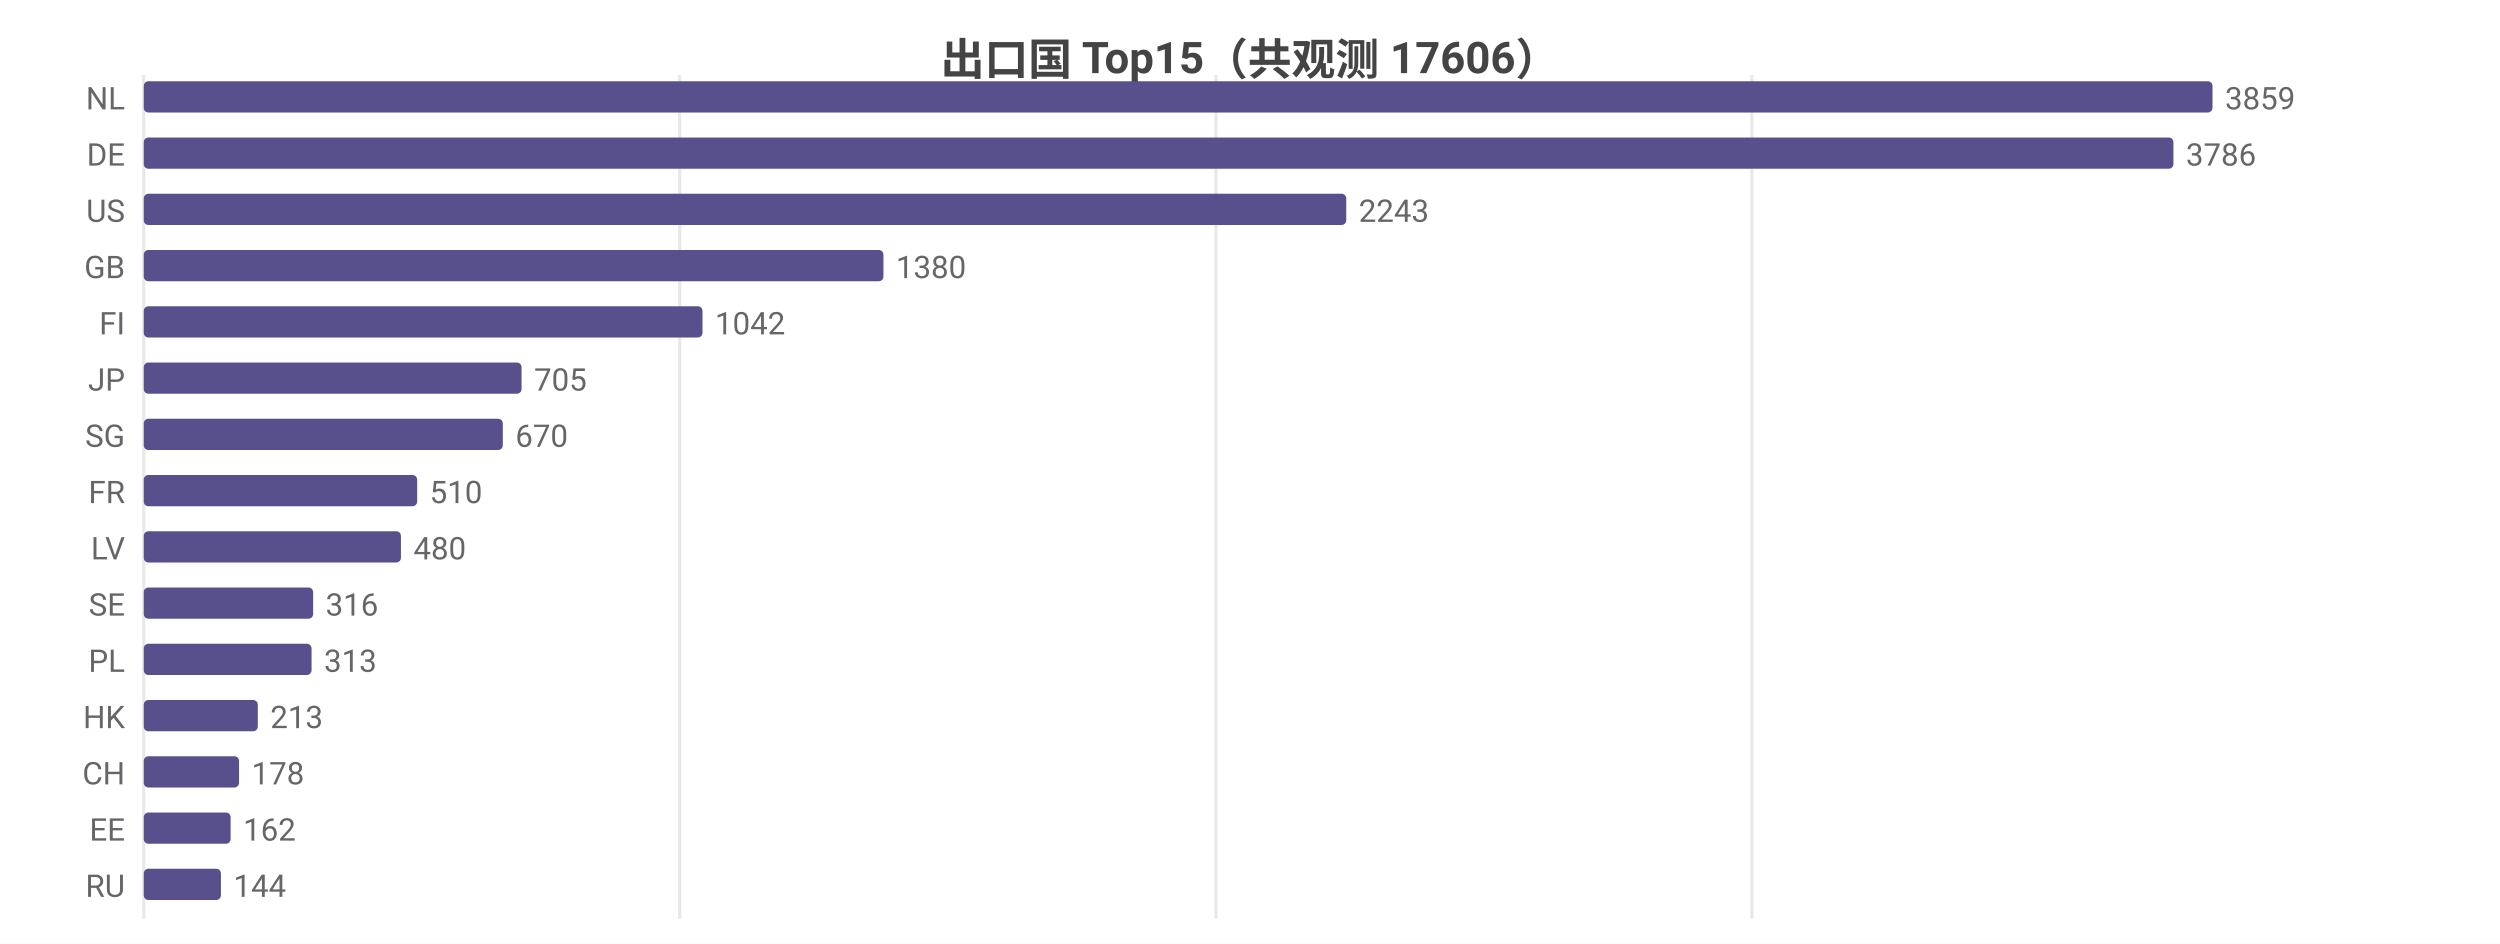
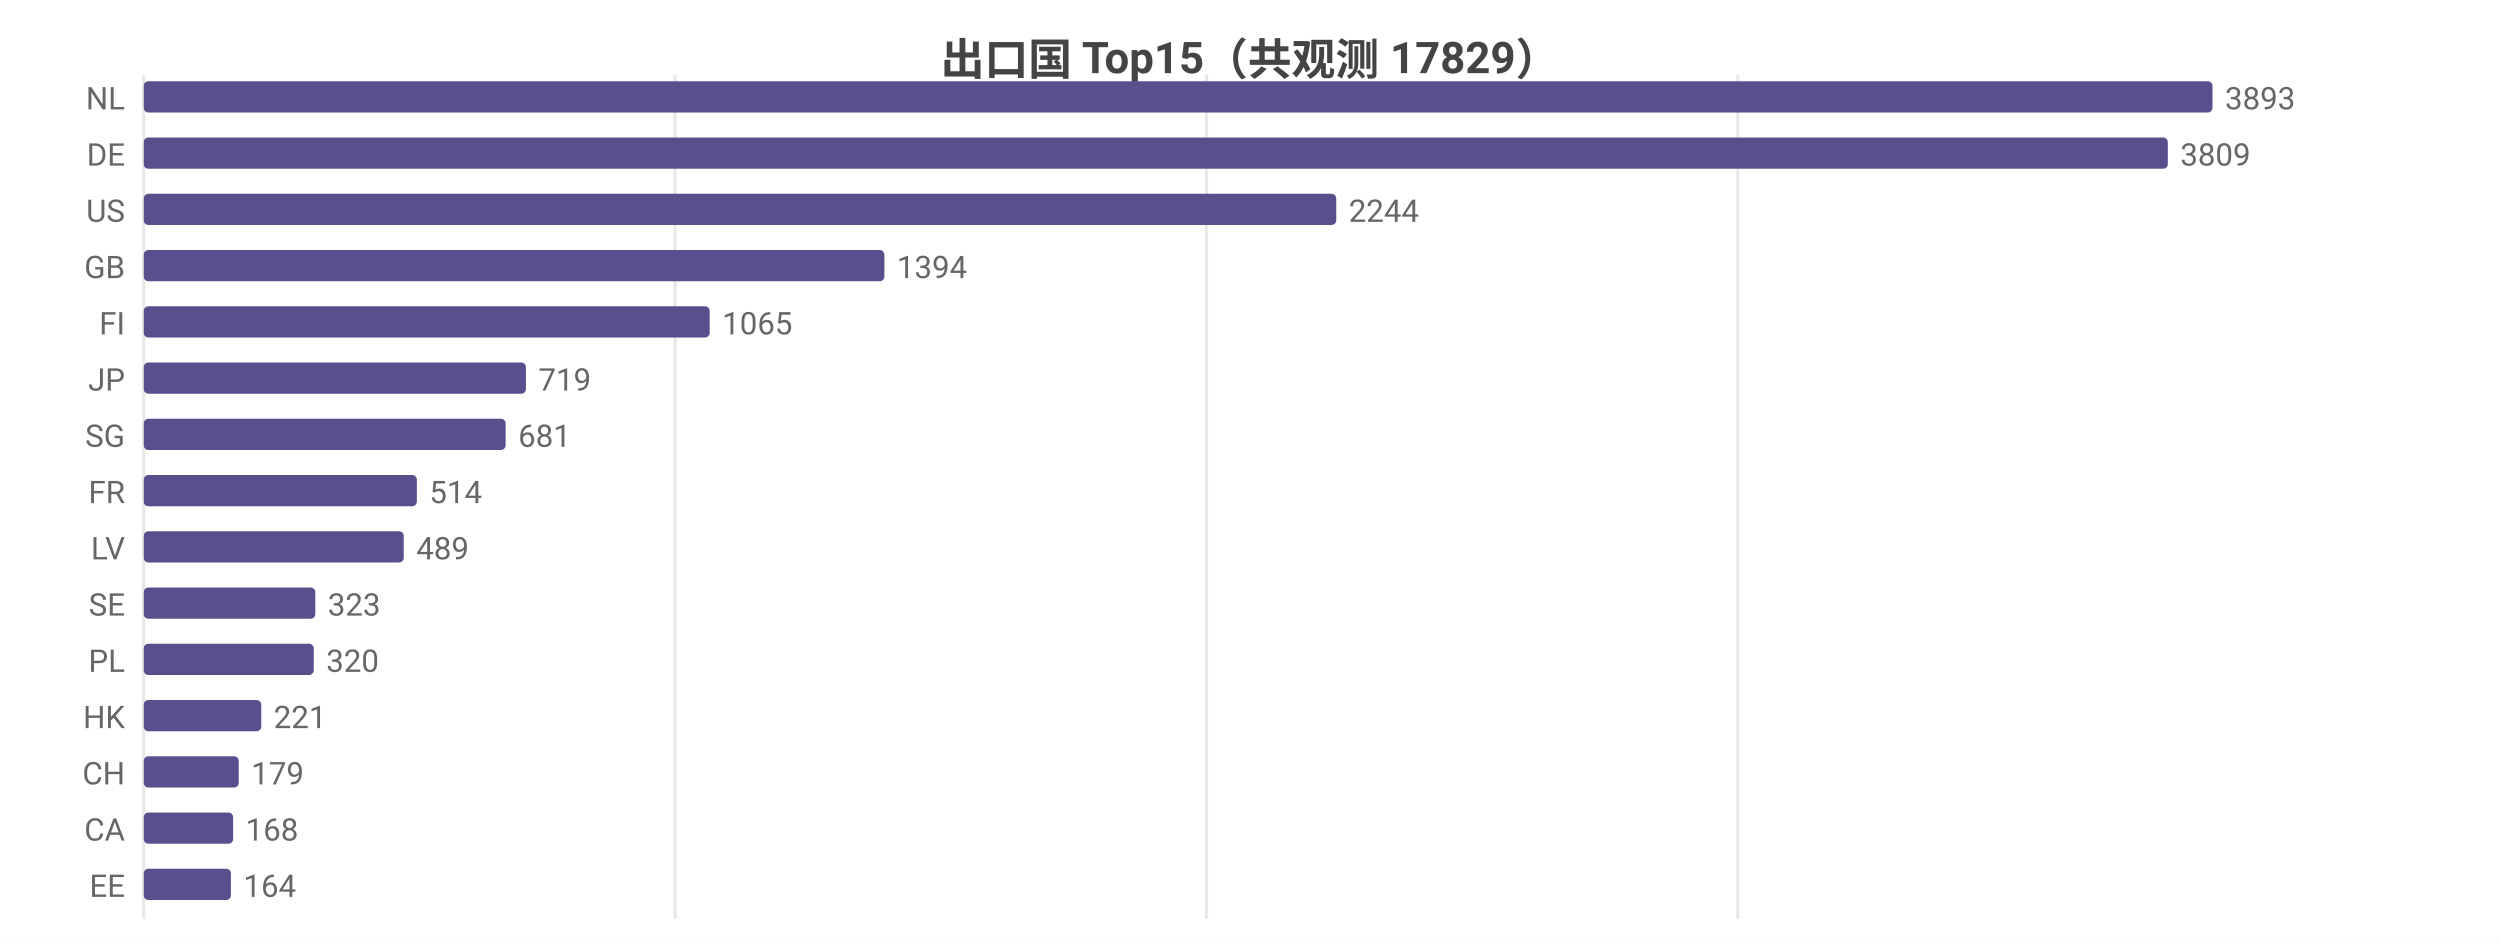
<svg xmlns="http://www.w3.org/2000/svg" width="800" height="302" viewBox="0 0 800 302">
  <rect width="800" height="302" fill="#ffffff" />
  <style>text{font-family:system-ui,-apple-system,'Segoe UI',Roboto,'PingFang SC','Microsoft YaHei','Noto Sans CJK SC',sans-serif}.g{stroke:#e8e8e8;stroke-width:1}.a{stroke:#999;stroke-width:1}.t{font-size:10px;fill:#666}.m{font-size:10px;text-anchor:middle;fill:#666}.e{font-size:10px;text-anchor:end;fill:#666}.l{font-size:11px;fill:#333}.tt{font-size:14px;font-weight:600;text-anchor:middle;fill:#444}.em{font-size:13px;text-anchor:middle;fill:#999}</style>
-   <text class="tt" x="400.0" y="24">出口国 Top15（共观测 17606）</text>
+   <text class="tt" x="400.0" y="24">出口国 Top15（共观测 17829）</text>
  <line class="g" x1="46" y1="24" x2="46" y2="294" />
-   <line class="g" x1="217.5" y1="24" x2="217.5" y2="294" />
-   <line class="g" x1="389.1" y1="24" x2="389.1" y2="294" />
-   <line class="g" x1="560.6" y1="24" x2="560.6" y2="294" />
+   <line class="g" x1="216.0" y1="24" x2="216.0" y2="294" />
+   <line class="g" x1="386.1" y1="24" x2="386.1" y2="294" />
+   <line class="g" x1="556.1" y1="24" x2="556.1" y2="294" />
  <text class="e" x="40" y="35">NL</text>
  <rect x="46" y="26" width="662" height="10" fill="#58508d" rx="1.5" />
-   <text class="t" x="712" y="35">3859</text>
+   <text class="t" x="712" y="35">3893</text>
  <text class="e" x="40" y="53">DE</text>
-   <rect x="46" y="44" width="649.5" height="10" fill="#58508d" rx="1.5" />
-   <text class="t" x="699.5" y="53">3786</text>
+   <rect x="46" y="44" width="647.7" height="10" fill="#58508d" rx="1.5" />
+   <text class="t" x="697.7" y="53">3809</text>
  <text class="e" x="40" y="71">US</text>
-   <rect x="46" y="62" width="384.8" height="10" fill="#58508d" rx="1.5" />
-   <text class="t" x="434.8" y="71">2243</text>
+   <rect x="46" y="62" width="381.6" height="10" fill="#58508d" rx="1.5" />
+   <text class="t" x="431.6" y="71">2244</text>
  <text class="e" x="40" y="89">GB</text>
-   <rect x="46" y="80" width="236.7" height="10" fill="#58508d" rx="1.5" />
-   <text class="t" x="286.7" y="89">1380</text>
+   <rect x="46" y="80" width="237.0" height="10" fill="#58508d" rx="1.5" />
+   <text class="t" x="287.0" y="89">1394</text>
  <text class="e" x="40" y="107">FI</text>
-   <rect x="46" y="98" width="178.8" height="10" fill="#58508d" rx="1.5" />
-   <text class="t" x="228.8" y="107">1042</text>
+   <rect x="46" y="98" width="181.1" height="10" fill="#58508d" rx="1.5" />
+   <text class="t" x="231.1" y="107">1065</text>
  <text class="e" x="40" y="125">JP</text>
-   <rect x="46" y="116" width="120.9" height="10" fill="#58508d" rx="1.5" />
-   <text class="t" x="170.9" y="125">705</text>
+   <rect x="46" y="116" width="122.3" height="10" fill="#58508d" rx="1.5" />
+   <text class="t" x="172.3" y="125">719</text>
  <text class="e" x="40" y="143">SG</text>
-   <rect x="46" y="134" width="114.9" height="10" fill="#58508d" rx="1.5" />
-   <text class="t" x="164.9" y="143">670</text>
+   <rect x="46" y="134" width="115.8" height="10" fill="#58508d" rx="1.5" />
+   <text class="t" x="165.8" y="143">681</text>
  <text class="e" x="40" y="161">FR</text>
-   <rect x="46" y="152" width="87.5" height="10" fill="#58508d" rx="1.5" />
-   <text class="t" x="137.5" y="161">510</text>
+   <rect x="46" y="152" width="87.4" height="10" fill="#58508d" rx="1.5" />
+   <text class="t" x="137.4" y="161">514</text>
  <text class="e" x="40" y="179">LV</text>
-   <rect x="46" y="170" width="82.3" height="10" fill="#58508d" rx="1.5" />
-   <text class="t" x="132.3" y="179">480</text>
+   <rect x="46" y="170" width="83.2" height="10" fill="#58508d" rx="1.5" />
+   <text class="t" x="133.2" y="179">489</text>
  <text class="e" x="40" y="197">SE</text>
-   <rect x="46" y="188" width="54.2" height="10" fill="#58508d" rx="1.5" />
-   <text class="t" x="104.2" y="197">316</text>
+   <rect x="46" y="188" width="54.9" height="10" fill="#58508d" rx="1.5" />
+   <text class="t" x="104.9" y="197">323</text>
  <text class="e" x="40" y="215">PL</text>
-   <rect x="46" y="206" width="53.7" height="10" fill="#58508d" rx="1.5" />
-   <text class="t" x="103.7" y="215">313</text>
+   <rect x="46" y="206" width="54.4" height="10" fill="#58508d" rx="1.5" />
+   <text class="t" x="104.4" y="215">320</text>
  <text class="e" x="40" y="233">HK</text>
-   <rect x="46" y="224" width="36.5" height="10" fill="#58508d" rx="1.5" />
-   <text class="t" x="86.5" y="233">213</text>
+   <rect x="46" y="224" width="37.6" height="10" fill="#58508d" rx="1.5" />
+   <text class="t" x="87.6" y="233">221</text>
  <text class="e" x="40" y="251">CH</text>
-   <rect x="46" y="242" width="30.5" height="10" fill="#58508d" rx="1.5" />
-   <text class="t" x="80.5" y="251">178</text>
-   <text class="e" x="40" y="269">EE</text>
-   <rect x="46" y="260" width="27.8" height="10" fill="#58508d" rx="1.5" />
-   <text class="t" x="77.8" y="269">162</text>
-   <text class="e" x="40" y="287">RU</text>
-   <rect x="46" y="278" width="24.7" height="10" fill="#58508d" rx="1.5" />
-   <text class="t" x="74.7" y="287">144</text>
+   <rect x="46" y="242" width="30.4" height="10" fill="#58508d" rx="1.5" />
+   <text class="t" x="80.4" y="251">179</text>
+   <text class="e" x="40" y="269">CA</text>
+   <rect x="46" y="260" width="28.6" height="10" fill="#58508d" rx="1.5" />
+   <text class="t" x="78.6" y="269">168</text>
+   <text class="e" x="40" y="287">EE</text>
+   <rect x="46" y="278" width="27.9" height="10" fill="#58508d" rx="1.5" />
+   <text class="t" x="77.9" y="287">164</text>
</svg>
